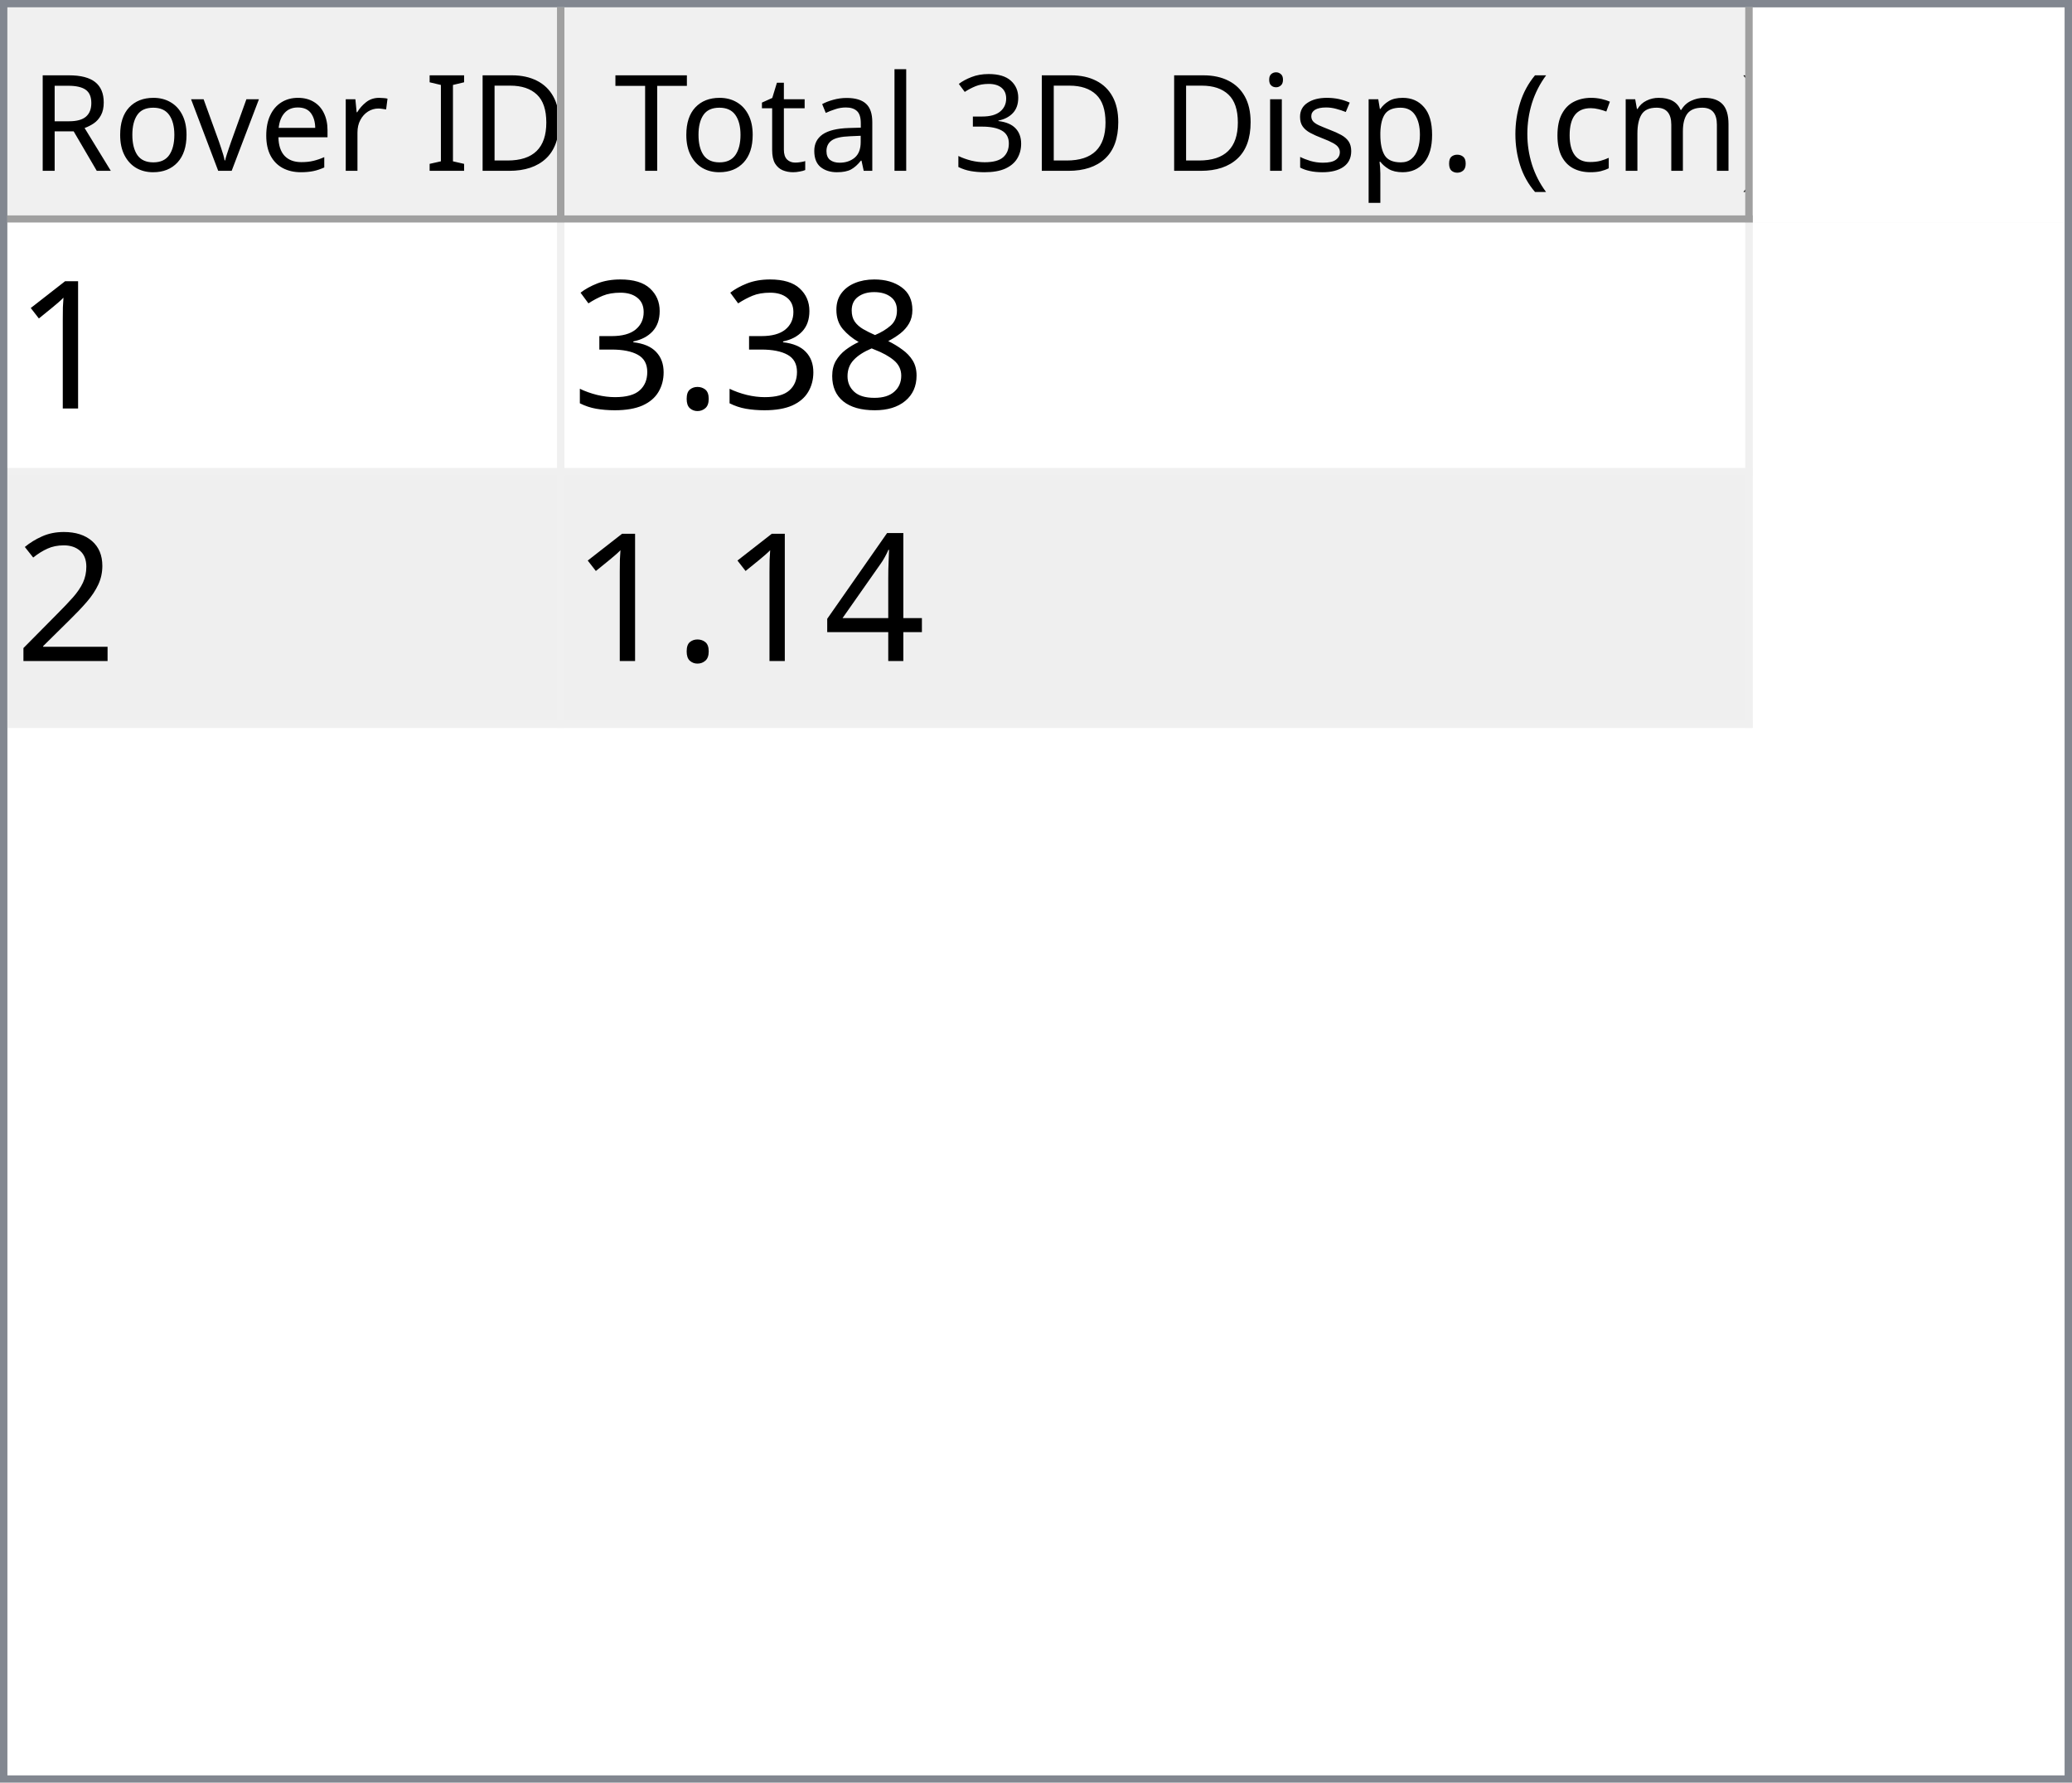
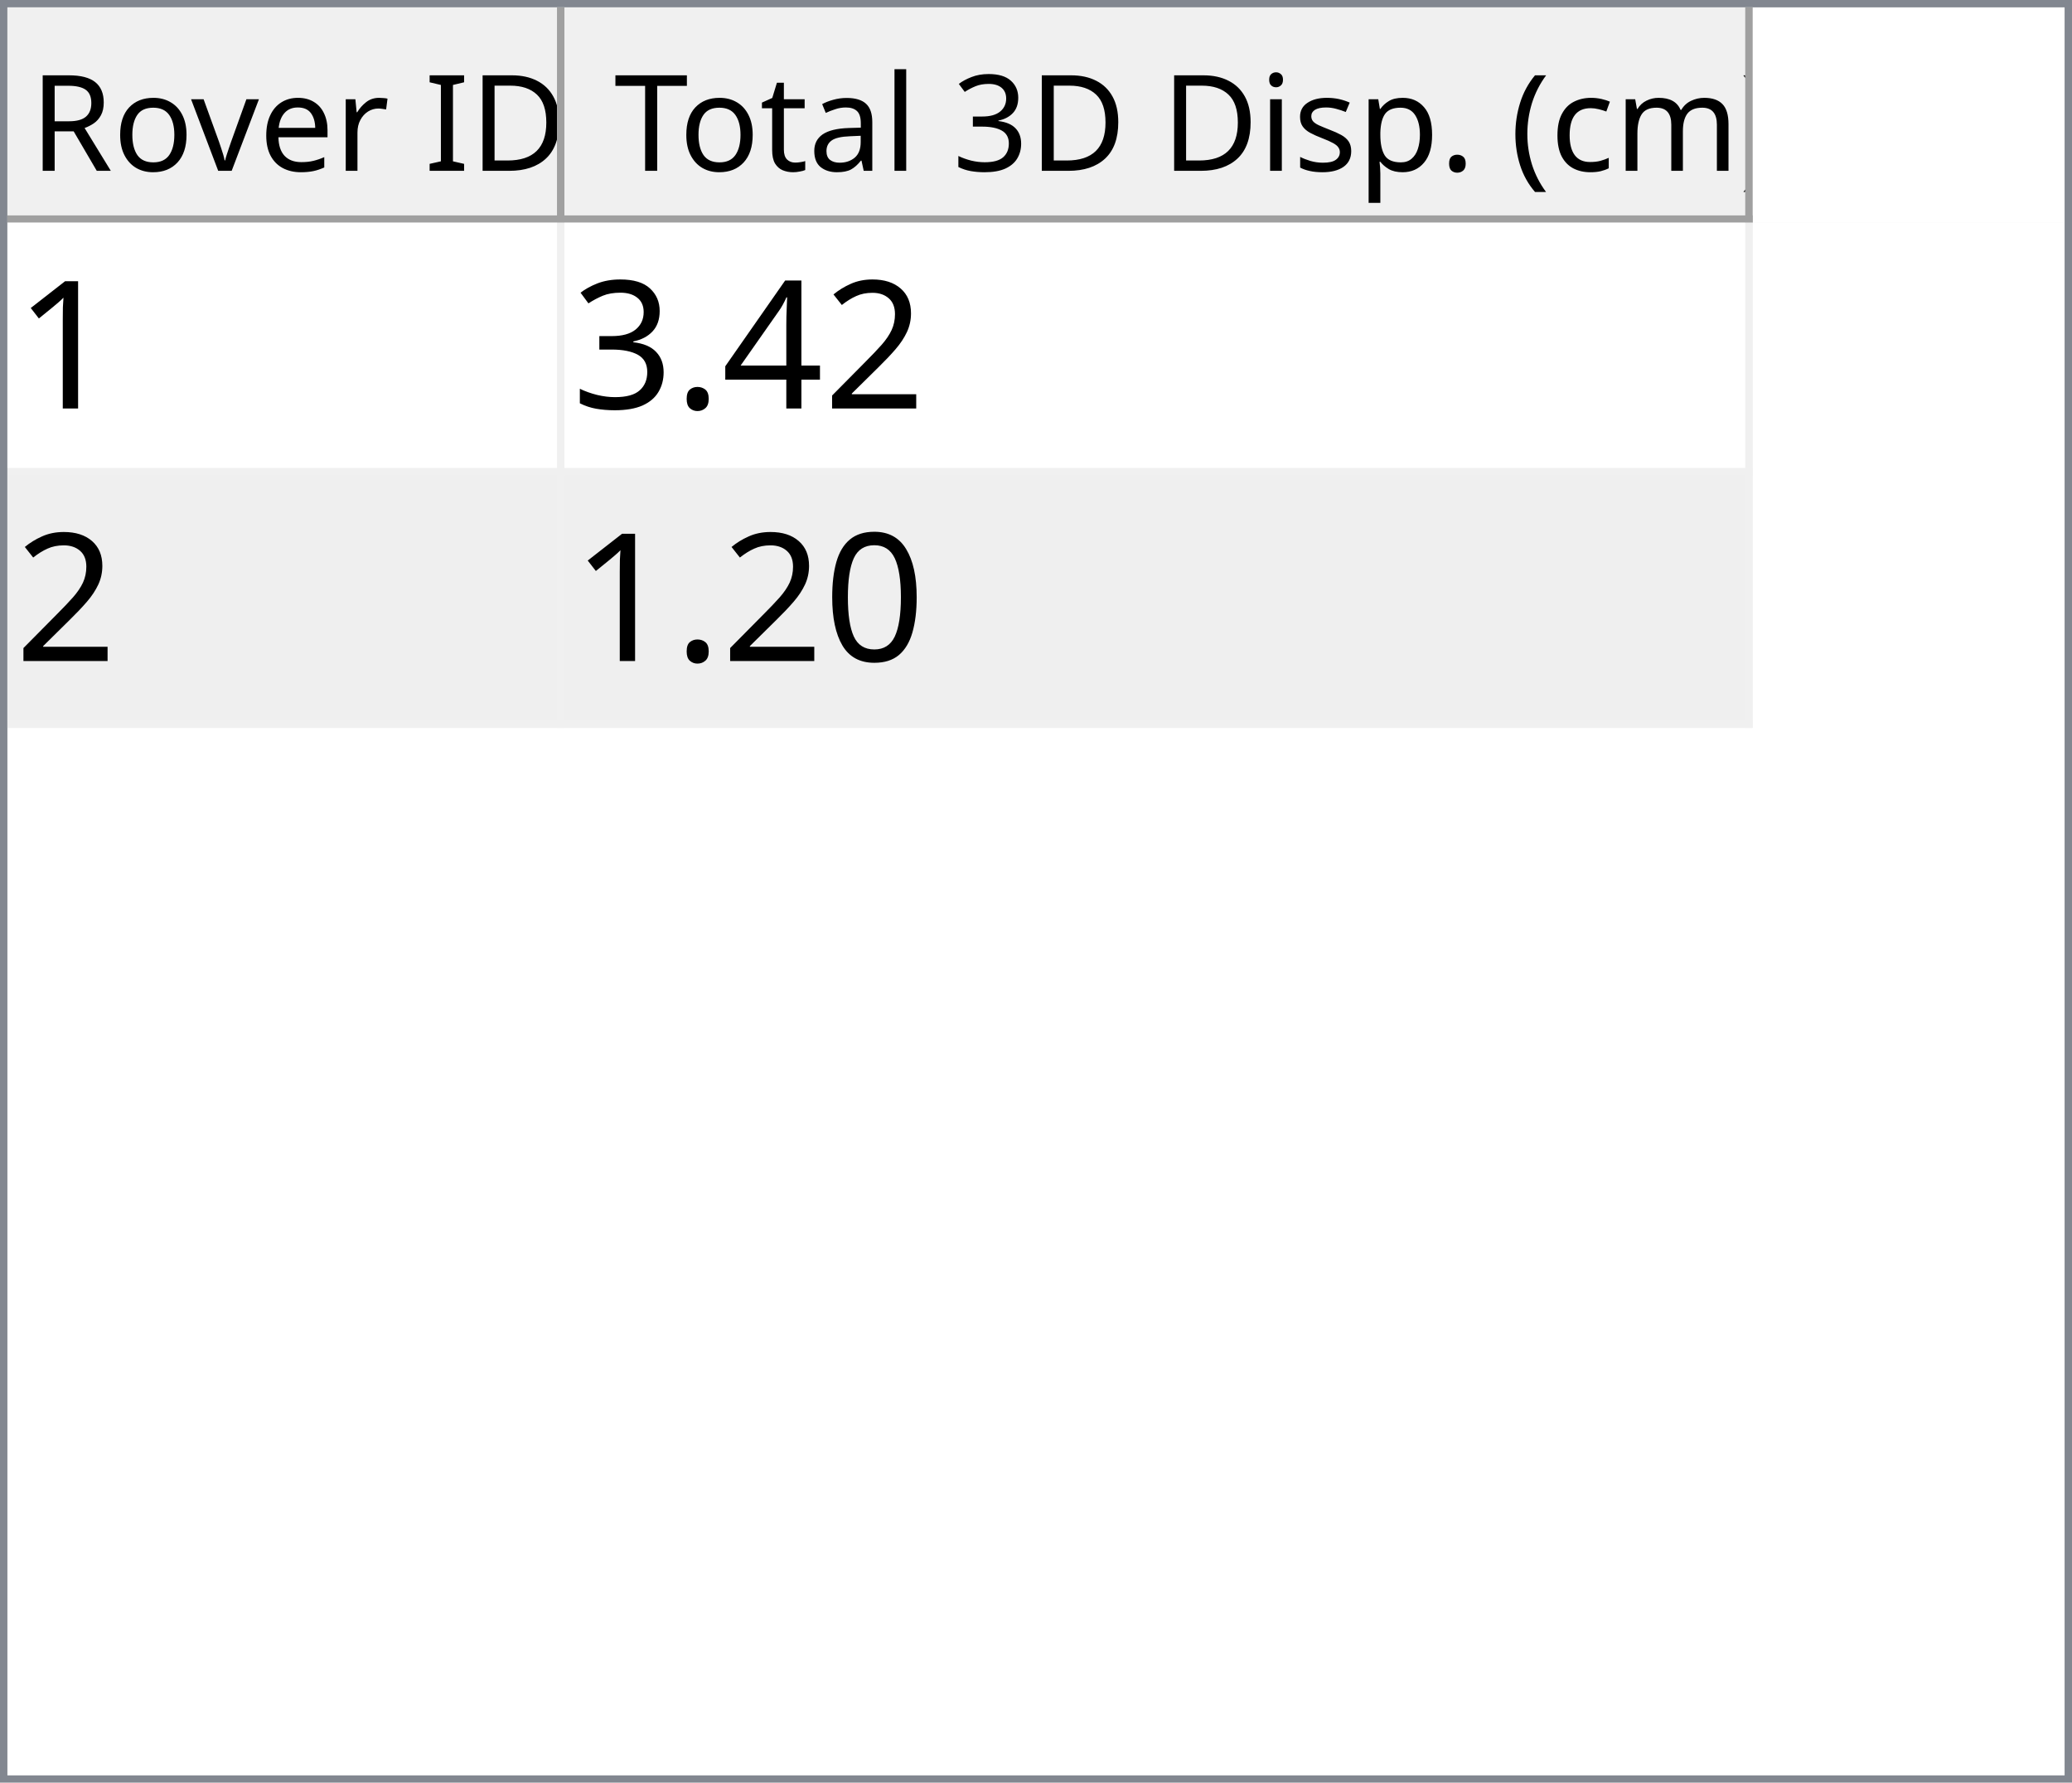
<svg xmlns="http://www.w3.org/2000/svg" style="fill-opacity:1; color-rendering:auto; color-interpolation:auto; text-rendering:auto; stroke:black; stroke-linecap:square; stroke-miterlimit:10; shape-rendering:auto; stroke-opacity:1; fill:black; stroke-dasharray:none; font-weight:normal; stroke-width:1; font-family:'Dialog'; font-style:normal; stroke-linejoin:miter; font-size:12px; stroke-dashoffset:0; image-rendering:auto;" width="279" height="240">
  <defs id="genericDefs" />
  <g>
    <defs id="defs1">
      <clipPath clipPathUnits="userSpaceOnUse" id="clipPath1">
        <path d="M0 0 L279 0 L279 240 L0 240 L0 0 Z" />
      </clipPath>
      <clipPath clipPathUnits="userSpaceOnUse" id="clipPath2">
        <path d="M0 0 L0 240 L279 240 L279 0 Z" />
      </clipPath>
      <clipPath clipPathUnits="userSpaceOnUse" id="clipPath3">
        <path d="M0 0 L0 29 L277 29 L277 0 Z" />
      </clipPath>
      <clipPath clipPathUnits="userSpaceOnUse" id="clipPath4">
        <path d="M0 0 L0 29 L75 29 L75 0 Z" />
      </clipPath>
      <clipPath clipPathUnits="userSpaceOnUse" id="clipPath5">
        <path d="M1 1 L1 28 L74 28 L74 1 Z" />
      </clipPath>
      <clipPath clipPathUnits="userSpaceOnUse" id="clipPath6">
        <path d="M0 0 L0 27 L73 27 L73 0 Z" />
      </clipPath>
      <clipPath clipPathUnits="userSpaceOnUse" id="clipPath7">
        <path d="M-0.5 -0.5 L-0.5 28.5 L74.5 28.5 L74.5 -0.5 Z" />
      </clipPath>
      <clipPath clipPathUnits="userSpaceOnUse" id="clipPath8">
        <path d="M0 0 L0 29 L160 29 L160 0 Z" />
      </clipPath>
      <clipPath clipPathUnits="userSpaceOnUse" id="clipPath9">
        <path d="M1 1 L1 28 L159 28 L159 1 Z" />
      </clipPath>
      <clipPath clipPathUnits="userSpaceOnUse" id="clipPath10">
        <path d="M0 0 L0 27 L158 27 L158 0 Z" />
      </clipPath>
      <clipPath clipPathUnits="userSpaceOnUse" id="clipPath11">
        <path d="M-0.5 -0.5 L-0.5 28.5 L159.5 28.5 L159.5 -0.5 Z" />
      </clipPath>
      <clipPath clipPathUnits="userSpaceOnUse" id="clipPath12">
        <path d="M0 0 L0 209 L277 209 L277 0 Z" />
      </clipPath>
      <clipPath clipPathUnits="userSpaceOnUse" id="clipPath13">
        <path d="M0 0 L0 68 L235 68 L235 0 Z" />
      </clipPath>
      <clipPath clipPathUnits="userSpaceOnUse" id="clipPath14">
        <path d="M-0.5 -0.5 L-0.5 67.5 L234.5 67.5 L234.5 -0.5 Z" />
      </clipPath>
      <clipPath clipPathUnits="userSpaceOnUse" id="clipPath15">
        <path d="M0 0 L0 33 L74 33 L74 0 Z" />
      </clipPath>
      <clipPath clipPathUnits="userSpaceOnUse" id="clipPath16">
        <path d="M0 0 L0 33 L159 33 L159 0 Z" />
      </clipPath>
      <font horiz-adv-x="64.551" id="font1">
        <font-face ascent="107.91" descent="25.098" units-per-em="100" style="font-style:normal; font-family:Segoe UI; font-weight:normal;" />
        <missing-glyph horiz-adv-x="64.551" d="M8.109 0 L8.109 68.266 L56.453 68.266 L56.453 0 L8.109 0 ZM15.328 7.234 L49.219 7.234 L49.219 61.031 L15.328 61.031 L15.328 7.234 Z" />
        <glyph unicode="D" horiz-adv-x="70.117" d="M9.188 0 L9.188 70.016 L28.516 70.016 Q65.531 70.016 65.531 35.891 Q65.531 19.672 55.25 9.836 Q44.969 0 27.734 0 L9.188 0 ZM17.391 62.594 L17.391 7.422 L27.828 7.422 Q41.609 7.422 49.273 14.797 Q56.938 22.172 56.938 35.688 Q56.938 62.594 28.328 62.594 L17.391 62.594 Z" />
        <glyph unicode="I" horiz-adv-x="26.611" d="M17.391 0 L9.188 0 L9.188 70.016 L17.391 70.016 L17.391 0 Z" />
        <glyph unicode=" " horiz-adv-x="27.393" d="" />
        <glyph unicode="r" horiz-adv-x="34.766" d="M34.188 41.891 Q32.078 43.5 28.125 43.5 Q23 43.5 19.555 38.672 Q16.109 33.844 16.109 25.484 L16.109 0 L8.109 0 L8.109 50 L16.109 50 L16.109 39.703 L16.312 39.703 Q18.016 44.969 21.531 47.922 Q25.047 50.875 29.391 50.875 Q32.516 50.875 34.188 50.203 L34.188 41.891 Z" />
        <glyph unicode="e" horiz-adv-x="52.295" d="M48.297 23 L12.984 23 Q13.188 14.656 17.484 10.109 Q21.781 5.562 29.297 5.562 Q37.75 5.562 44.828 11.141 L44.828 3.609 Q38.234 -1.172 27.391 -1.172 Q16.797 -1.172 10.742 5.641 Q4.688 12.453 4.688 24.812 Q4.688 36.469 11.305 43.82 Q17.922 51.172 27.734 51.172 Q37.547 51.172 42.922 44.828 Q48.297 38.484 48.297 27.203 L48.297 23 ZM40.094 29.781 Q40.047 36.719 36.75 40.578 Q33.453 44.438 27.594 44.438 Q21.922 44.438 17.969 40.383 Q14.016 36.328 13.094 29.781 L40.094 29.781 Z" />
        <glyph unicode="v" horiz-adv-x="47.9" d="M47.406 50 L27.484 0 L19.625 0 L0.688 50 L9.469 50 L22.172 13.672 Q23.578 9.672 23.922 6.688 L24.125 6.688 Q24.609 10.453 25.688 13.484 L38.969 50 L47.406 50 Z" />
        <glyph unicode="o" horiz-adv-x="58.594" d="M29 -1.172 Q17.922 -1.172 11.305 5.836 Q4.688 12.844 4.688 24.422 Q4.688 37.016 11.57 44.094 Q18.453 51.172 30.172 51.172 Q41.359 51.172 47.633 44.289 Q53.906 37.406 53.906 25.203 Q53.906 13.234 47.141 6.031 Q40.375 -1.172 29 -1.172 ZM29.594 44.438 Q21.875 44.438 17.383 39.188 Q12.891 33.938 12.891 24.703 Q12.891 15.828 17.43 10.695 Q21.969 5.562 29.594 5.562 Q37.359 5.562 41.531 10.594 Q45.703 15.625 45.703 24.906 Q45.703 34.281 41.531 39.359 Q37.359 44.438 29.594 44.438 Z" />
        <glyph unicode="R" horiz-adv-x="59.814" d="M59.375 0 L49.609 0 L37.891 19.625 Q36.281 22.359 34.766 24.289 Q33.25 26.219 31.664 27.438 Q30.078 28.656 28.25 29.219 Q26.422 29.781 24.125 29.781 L17.391 29.781 L17.391 0 L9.188 0 L9.188 70.016 L30.078 70.016 Q34.672 70.016 38.555 68.867 Q42.438 67.719 45.289 65.375 Q48.141 63.031 49.758 59.547 Q51.375 56.062 51.375 51.375 Q51.375 47.703 50.273 44.656 Q49.172 41.609 47.148 39.211 Q45.125 36.812 42.266 35.133 Q39.406 33.453 35.844 32.516 L35.844 32.328 Q37.594 31.547 38.891 30.547 Q40.188 29.547 41.359 28.18 Q42.531 26.812 43.68 25.078 Q44.828 23.344 46.234 21.047 L59.375 0 ZM17.391 62.594 L17.391 37.203 L28.516 37.203 Q31.594 37.203 34.203 38.133 Q36.812 39.062 38.719 40.797 Q40.625 42.531 41.703 45.047 Q42.781 47.562 42.781 50.688 Q42.781 56.297 39.141 59.445 Q35.5 62.594 28.609 62.594 L17.391 62.594 Z" />
        <glyph unicode=")" horiz-adv-x="30.176" d="M8.297 -15.922 L1.172 -15.922 Q16.406 2.344 16.406 26.812 Q16.406 51.469 1.078 70.016 L8.297 70.016 Q23.531 52.156 23.531 26.703 Q23.531 1.375 8.297 -15.922 Z" />
        <glyph unicode="m" horiz-adv-x="86.133" d="M79.109 0 L71.094 0 L71.094 28.719 Q71.094 37.016 68.531 40.727 Q65.969 44.438 59.906 44.438 Q54.781 44.438 51.195 39.75 Q47.609 35.062 47.609 28.516 L47.609 0 L39.594 0 L39.594 29.688 Q39.594 44.438 28.219 44.438 Q22.953 44.438 19.531 40.016 Q16.109 35.594 16.109 28.516 L16.109 0 L8.109 0 L8.109 50 L16.109 50 L16.109 42.094 L16.312 42.094 Q21.625 51.172 31.844 51.172 Q36.969 51.172 40.773 48.312 Q44.578 45.453 46 40.828 Q51.562 51.172 62.594 51.172 Q79.109 51.172 79.109 30.812 L79.109 0 Z" />
        <glyph unicode="c" horiz-adv-x="46.191" d="M42.188 2.297 Q36.422 -1.172 28.516 -1.172 Q17.828 -1.172 11.258 5.789 Q4.688 12.75 4.688 23.828 Q4.688 36.188 11.766 43.68 Q18.844 51.172 30.672 51.172 Q37.25 51.172 42.281 48.734 L42.281 40.531 Q36.719 44.438 30.375 44.438 Q22.703 44.438 17.797 38.945 Q12.891 33.453 12.891 24.516 Q12.891 15.719 17.508 10.641 Q22.125 5.562 29.891 5.562 Q36.422 5.562 42.188 9.906 L42.188 2.297 Z" />
        <glyph unicode="(" horiz-adv-x="30.176" d="M29.109 -15.922 L21.969 -15.922 Q6.844 1.375 6.844 26.703 Q6.844 52.156 21.969 70.016 L29.203 70.016 Q13.875 51.469 13.875 26.812 Q13.875 2.344 29.109 -15.922 Z" />
        <glyph unicode="." horiz-adv-x="21.68" d="M10.891 -1.078 Q8.641 -1.078 7.055 0.539 Q5.469 2.156 5.469 4.391 Q5.469 6.641 7.055 8.273 Q8.641 9.906 10.891 9.906 Q13.188 9.906 14.797 8.273 Q16.406 6.641 16.406 4.391 Q16.406 2.156 14.797 0.539 Q13.188 -1.078 10.891 -1.078 Z" />
        <glyph unicode="p" horiz-adv-x="58.789" d="M16.312 7.234 L16.109 7.234 L16.109 -23 L8.109 -23 L8.109 50 L16.109 50 L16.109 41.219 L16.312 41.219 Q22.219 51.172 33.594 51.172 Q43.266 51.172 48.688 44.461 Q54.109 37.75 54.109 26.469 Q54.109 13.922 48 6.375 Q41.891 -1.172 31.297 -1.172 Q21.578 -1.172 16.312 7.234 ZM16.109 27.391 L16.109 20.406 Q16.109 14.203 20.141 9.883 Q24.172 5.562 30.375 5.562 Q37.641 5.562 41.773 11.133 Q45.906 16.703 45.906 26.609 Q45.906 34.969 42.047 39.703 Q38.188 44.438 31.594 44.438 Q24.609 44.438 20.359 39.578 Q16.109 34.719 16.109 27.391 Z" />
        <glyph unicode="s" horiz-adv-x="42.432" d="M5.078 1.812 L5.078 10.406 Q11.625 5.562 19.484 5.562 Q30.031 5.562 30.031 12.594 Q30.031 14.594 29.125 15.992 Q28.219 17.391 26.68 18.461 Q25.141 19.531 23.07 20.383 Q21 21.234 18.609 22.172 Q15.281 23.484 12.766 24.828 Q10.25 26.172 8.57 27.859 Q6.891 29.547 6.031 31.695 Q5.172 33.844 5.172 36.719 Q5.172 40.234 6.789 42.945 Q8.406 45.656 11.086 47.484 Q13.766 49.312 17.211 50.242 Q20.656 51.172 24.312 51.172 Q30.812 51.172 35.938 48.922 L35.938 40.828 Q30.422 44.438 23.25 44.438 Q21 44.438 19.195 43.922 Q17.391 43.406 16.094 42.477 Q14.797 41.547 14.086 40.258 Q13.375 38.969 13.375 37.406 Q13.375 35.453 14.086 34.133 Q14.797 32.812 16.164 31.789 Q17.531 30.766 19.484 29.938 Q21.438 29.109 23.922 28.125 Q27.25 26.859 29.883 25.516 Q32.516 24.172 34.375 22.484 Q36.234 20.797 37.234 18.602 Q38.234 16.406 38.234 13.375 Q38.234 9.672 36.602 6.938 Q34.969 4.203 32.234 2.398 Q29.5 0.594 25.93 -0.289 Q22.359 -1.172 18.453 -1.172 Q10.75 -1.172 5.078 1.812 Z" />
        <glyph unicode="i" horiz-adv-x="24.219" d="M12.203 62.703 Q10.062 62.703 8.547 64.164 Q7.031 65.625 7.031 67.875 Q7.031 70.125 8.547 71.609 Q10.062 73.094 12.203 73.094 Q14.406 73.094 15.945 71.609 Q17.484 70.125 17.484 67.875 Q17.484 65.719 15.945 64.211 Q14.406 62.703 12.203 62.703 ZM16.109 0 L8.109 0 L8.109 50 L16.109 50 L16.109 0 Z" />
        <glyph unicode="3" horiz-adv-x="53.906" d="M46.531 19.828 Q46.531 15.094 44.75 11.211 Q42.969 7.328 39.719 4.57 Q36.469 1.812 31.93 0.297 Q27.391 -1.219 21.922 -1.219 Q11.922 -1.219 6 2.594 L6 11.188 Q13.094 5.609 22.219 5.609 Q25.875 5.609 28.828 6.539 Q31.781 7.469 33.906 9.227 Q36.031 10.984 37.18 13.477 Q38.328 15.969 38.328 19.094 Q38.328 32.812 18.797 32.812 L12.984 32.812 L12.984 39.594 L18.5 39.594 Q35.797 39.594 35.797 52.484 Q35.797 64.406 22.609 64.406 Q15.188 64.406 8.688 59.422 L8.688 67.188 Q15.375 71.188 24.609 71.188 Q29 71.188 32.57 69.969 Q36.141 68.75 38.68 66.555 Q41.219 64.359 42.609 61.281 Q44 58.203 44 54.5 Q44 40.672 30.031 36.719 L30.031 36.531 Q33.594 36.141 36.625 34.797 Q39.656 33.453 41.852 31.305 Q44.047 29.156 45.289 26.25 Q46.531 23.344 46.531 19.828 Z" />
        <glyph unicode="l" horiz-adv-x="24.219" d="M16.109 0 L8.109 0 L8.109 74.031 L16.109 74.031 L16.109 0 Z" />
        <glyph unicode="a" horiz-adv-x="50.879" d="M43.891 0 L35.891 0 L35.891 7.812 L35.688 7.812 Q30.469 -1.172 20.312 -1.172 Q12.844 -1.172 8.617 2.781 Q4.391 6.734 4.391 13.281 Q4.391 27.297 20.906 29.594 L35.891 31.688 Q35.891 44.438 25.594 44.438 Q16.547 44.438 9.281 38.281 L9.281 46.484 Q16.656 51.172 26.266 51.172 Q43.891 51.172 43.891 32.516 L43.891 0 ZM35.891 25.297 L23.828 23.641 Q18.266 22.859 15.43 20.875 Q12.594 18.891 12.594 13.875 Q12.594 10.203 15.211 7.883 Q17.828 5.562 22.172 5.562 Q28.125 5.562 32.008 9.742 Q35.891 13.922 35.891 20.312 L35.891 25.297 Z" />
        <glyph unicode="t" horiz-adv-x="33.887" d="M31.297 0.484 Q28.469 -1.078 23.828 -1.078 Q10.688 -1.078 10.688 13.578 L10.688 43.172 L2.094 43.172 L2.094 50 L10.688 50 L10.688 62.203 L18.703 64.797 L18.703 50 L31.297 50 L31.297 43.172 L18.703 43.172 L18.703 14.984 Q18.703 9.969 20.414 7.82 Q22.125 5.672 26.078 5.672 Q29.109 5.672 31.297 7.328 L31.297 0.484 Z" />
        <glyph unicode="T" horiz-adv-x="52.393" d="M50.594 62.594 L30.375 62.594 L30.375 0 L22.172 0 L22.172 62.594 L2 62.594 L2 70.016 L50.594 70.016 L50.594 62.594 Z" />
      </font>
      <font horiz-adv-x="75.0" id="font2">
        <font-face ascent="100.537" descent="21.973" units-per-em="100" style="font-style:normal; font-family:sans-serif; font-weight:normal;" />
        <missing-glyph horiz-adv-x="75.0" d="M12.5 0 L12.5 62.5 L62.5 62.5 L62.5 0 L12.5 0 ZM14.062 1.562 L60.938 1.562 L60.938 60.938 L14.062 60.938 L14.062 1.562 Z" />
        <glyph unicode="1" horiz-adv-x="55.615" d="M37.25 0 L28.469 0 L28.469 56 Q25.297 52.984 20.141 49.953 Q14.984 46.922 10.891 45.406 L10.891 53.906 Q18.266 57.375 23.781 62.305 Q29.297 67.234 31.594 71.875 L37.25 71.875 L37.25 0 Z" />
-         <glyph unicode="8" horiz-adv-x="55.615" d="M17.672 38.812 Q12.203 40.828 9.57 44.539 Q6.938 48.25 6.938 53.422 Q6.938 61.234 12.555 66.555 Q18.172 71.875 27.484 71.875 Q36.859 71.875 42.578 66.43 Q48.297 60.984 48.297 53.172 Q48.297 48.188 45.68 44.508 Q43.062 40.828 37.75 38.812 Q44.344 36.672 47.781 31.883 Q51.219 27.094 51.219 20.453 Q51.219 11.281 44.727 5.031 Q38.234 -1.219 27.641 -1.219 Q17.047 -1.219 10.547 5.055 Q4.047 11.328 4.047 20.703 Q4.047 27.688 7.594 32.398 Q11.141 37.109 17.672 38.812 ZM15.922 53.719 Q15.922 48.641 19.195 45.414 Q22.469 42.188 27.688 42.188 Q32.766 42.188 36.016 45.383 Q39.266 48.578 39.266 53.219 Q39.266 58.062 35.914 61.359 Q32.562 64.656 27.594 64.656 Q22.562 64.656 19.242 61.43 Q15.922 58.203 15.922 53.719 ZM13.094 20.656 Q13.094 16.891 14.875 13.375 Q16.656 9.859 20.172 7.93 Q23.688 6 27.734 6 Q34.031 6 38.133 10.055 Q42.234 14.109 42.234 20.359 Q42.234 26.703 38.016 30.859 Q33.797 35.016 27.438 35.016 Q21.234 35.016 17.164 30.914 Q13.094 26.812 13.094 20.656 Z" />
+         <glyph unicode="2" horiz-adv-x="55.615" d="M50.344 8.453 L50.344 0 L3.031 0 Q2.938 3.172 4.047 6.109 Q5.859 10.938 9.836 15.625 Q13.812 20.312 21.344 26.469 Q33.016 36.031 37.117 41.625 Q41.219 47.219 41.219 52.203 Q41.219 57.422 37.477 61.008 Q33.734 64.594 27.734 64.594 Q21.391 64.594 17.578 60.789 Q13.766 56.984 13.719 50.25 L4.688 51.172 Q5.609 61.281 11.664 66.578 Q17.719 71.875 27.938 71.875 Q38.234 71.875 44.242 66.164 Q50.25 60.453 50.25 52 Q50.25 47.703 48.492 43.555 Q46.734 39.406 42.656 34.812 Q38.578 30.219 29.109 22.219 Q21.188 15.578 18.945 13.211 Q16.703 10.844 15.234 8.453 L50.344 8.453 Z" />
+         <glyph unicode="4" horiz-adv-x="55.615" d="M32.328 0 L32.328 17.141 L1.266 17.141 L1.266 25.203 L33.938 71.578 L41.109 71.578 L41.109 25.203 L50.781 25.203 L50.781 17.141 L41.109 17.141 L41.109 0 L32.328 0 ZM32.328 25.203 L32.328 57.469 L9.906 25.203 L32.328 25.203 Z" />
        <glyph unicode="." horiz-adv-x="27.783" d="M9.078 0 L9.078 10.016 L19.094 10.016 L19.094 0 L9.078 0 Z" />
        <glyph unicode="3" horiz-adv-x="55.615" d="M4.203 18.891 L12.984 20.062 Q14.5 12.594 18.141 9.297 Q21.781 6 27 6 Q33.203 6 37.477 10.297 Q41.75 14.594 41.75 20.953 Q41.75 27 37.797 30.93 Q33.844 34.859 27.734 34.859 Q25.25 34.859 21.531 33.891 L22.516 41.609 Q23.391 41.5 23.922 41.5 Q29.547 41.5 34.039 44.43 Q38.531 47.359 38.531 53.469 Q38.531 58.297 35.258 61.477 Q31.984 64.656 26.812 64.656 Q21.688 64.656 18.266 61.43 Q14.844 58.203 13.875 51.766 L5.078 53.328 Q6.688 62.156 12.398 67.016 Q18.109 71.875 26.609 71.875 Q32.469 71.875 37.398 69.359 Q42.328 66.844 44.945 62.5 Q47.562 58.156 47.562 53.266 Q47.562 48.641 45.07 44.828 Q42.578 41.016 37.703 38.766 Q44.047 37.312 47.562 32.695 Q51.078 28.078 51.078 21.141 Q51.078 11.766 44.242 5.25 Q37.406 -1.266 26.953 -1.266 Q17.531 -1.266 11.305 4.352 Q5.078 9.969 4.203 18.891 Z" />
-         <glyph unicode="2" horiz-adv-x="55.615" d="M50.344 8.453 L50.344 0 L3.031 0 Q2.938 3.172 4.047 6.109 Q5.859 10.938 9.836 15.625 Q13.812 20.312 21.344 26.469 Q33.016 36.031 37.117 41.625 Q41.219 47.219 41.219 52.203 Q41.219 57.422 37.477 61.008 Q33.734 64.594 27.734 64.594 Q21.391 64.594 17.578 60.789 Q13.766 56.984 13.719 50.25 L4.688 51.172 Q5.609 61.281 11.664 66.578 Q17.719 71.875 27.938 71.875 Q38.234 71.875 44.242 66.164 Q50.25 60.453 50.25 52 Q50.25 47.703 48.492 43.555 Q46.734 39.406 42.656 34.812 Q38.578 30.219 29.109 22.219 Q21.188 15.578 18.945 13.211 Q16.703 10.844 15.234 8.453 L50.344 8.453 Z" />
-         <glyph unicode="4" horiz-adv-x="55.615" d="M32.328 0 L32.328 17.141 L1.266 17.141 L1.266 25.203 L33.938 71.578 L41.109 71.578 L41.109 25.203 L50.781 25.203 L50.781 17.141 L41.109 17.141 L41.109 0 L32.328 0 ZM32.328 25.203 L32.328 57.469 L9.906 25.203 L32.328 25.203 Z" />
+         <glyph unicode="0" horiz-adv-x="55.615" d="M4.156 35.297 Q4.156 48 6.766 55.742 Q9.375 63.484 14.523 67.68 Q19.672 71.875 27.484 71.875 Q33.25 71.875 37.594 69.555 Q41.938 67.234 44.773 62.867 Q47.609 58.5 49.219 52.227 Q50.828 45.953 50.828 35.297 Q50.828 22.703 48.242 14.969 Q45.656 7.234 40.508 3.008 Q35.359 -1.219 27.484 -1.219 Q17.141 -1.219 11.234 6.203 Q4.156 15.141 4.156 35.297 ZM13.188 35.297 Q13.188 17.672 17.312 11.836 Q21.438 6 27.484 6 Q33.547 6 37.672 11.859 Q41.797 17.719 41.797 35.297 Q41.797 52.984 37.672 58.789 Q33.547 64.594 27.391 64.594 Q21.344 64.594 17.719 59.469 Q13.188 52.938 13.188 35.297 Z" />
      </font>
    </defs>
    <g style="fill:white; stroke:white;">
      <rect x="0" y="0" width="279" style="clip-path:url(#clipPath1); stroke:none;" height="240" />
    </g>
    <g style="fill:white; text-rendering:optimizeSpeed; color-rendering:optimizeSpeed; image-rendering:optimizeSpeed; shape-rendering:crispEdges; stroke:white; color-interpolation:sRGB;">
      <rect x="0" width="279" height="240" y="0" style="stroke:none;" />
      <path style="stroke:none;" d="M0 240 L279 240 L279 0 L0 0 Z" />
    </g>
    <g style="fill:rgb(240,240,240); font-size:18px; font-family:'Segoe UI'; stroke:rgb(240,240,240);">
      <rect x="0" y="0" width="279" style="clip-path:url(#clipPath2); stroke:none;" height="240" />
    </g>
    <g style="fill:rgb(130,135,144); font-size:18px; font-family:'Segoe UI'; stroke:rgb(130,135,144);">
      <path d="M0 0 L279 0 L279 240 L0 240 L0 0 ZM1 1 L278 1 L278 239 L1 239 L1 1 Z" style="fill-rule:evenodd; clip-path:url(#clipPath2); stroke:none;" />
    </g>
    <g style="fill:white; font-size:18px; font-family:'Segoe UI'; stroke:white;" transform="translate(1,1)">
      <rect x="0" y="0" width="277" style="clip-path:url(#clipPath3); stroke:none;" height="29" />
    </g>
    <g style="fill:rgb(240,240,240); font-size:18px; font-family:'Segoe UI'; stroke:rgb(240,240,240);" transform="translate(1,1)">
      <rect x="0" y="0" width="75" style="clip-path:url(#clipPath4); stroke:none;" height="29" />
    </g>
    <g style="font-family:'Segoe UI'; font-size:18px;" transform="translate(2,2)">
      <text x="2" xml:space="preserve" y="21" style="clip-path:url(#clipPath6); stroke:none;">Rover ID</text>
    </g>
    <g transform="translate(1.5,1.5)" style="fill:rgb(160,160,160); font-size:18px; font-family:'Segoe UI'; stroke:rgb(160,160,160); stroke-linejoin:bevel;">
      <line x1="74" x2="74" y1="0" style="fill:none; clip-path:url(#clipPath7);" y2="28" />
    </g>
    <g transform="matrix(1,0,0,1,1,1) translate(0.5,0.5)" style="fill:rgb(160,160,160); font-size:18px; font-family:'Segoe UI'; stroke:rgb(160,160,160); stroke-linejoin:bevel;">
      <line x1="0" x2="74" y1="28" style="fill:none; clip-path:url(#clipPath7);" y2="28" />
    </g>
    <g style="fill:rgb(240,240,240); font-size:18px; font-family:'Segoe UI'; stroke:rgb(240,240,240);" transform="translate(76,1)">
      <rect x="0" y="0" width="160" style="clip-path:url(#clipPath8); stroke:none;" height="29" />
    </g>
    <g style="font-family:'Segoe UI'; font-size:18px;" transform="translate(77,2)">
      <text x="1" xml:space="preserve" y="21" style="clip-path:url(#clipPath10); stroke:none;"> Total 3D Disp. (cm)</text>
    </g>
    <g transform="translate(76.5,1.5)" style="fill:rgb(160,160,160); font-size:18px; font-family:'Segoe UI'; stroke:rgb(160,160,160); stroke-linejoin:bevel;">
      <line x1="159" x2="159" y1="0" style="fill:none; clip-path:url(#clipPath11);" y2="28" />
    </g>
    <g transform="matrix(1,0,0,1,76,1) translate(0.5,0.5)" style="fill:rgb(160,160,160); font-size:18px; font-family:'Segoe UI'; stroke:rgb(160,160,160); stroke-linejoin:bevel;">
      <line x1="0" x2="159" y1="28" style="fill:none; clip-path:url(#clipPath11);" y2="28" />
    </g>
    <g style="fill:white; font-size:18px; font-family:'Segoe UI'; stroke:white;" transform="translate(1,30)">
      <rect x="0" y="0" width="277" style="clip-path:url(#clipPath12); stroke:none;" height="209" />
    </g>
    <g style="fill:rgb(240,240,240); font-size:24px; font-family:sans-serif; stroke:rgb(240,240,240);" transform="translate(1,30)">
      <rect x="0" y="0" width="235" style="clip-path:url(#clipPath13); stroke:none;" height="68" />
      <line transform="translate(0.5,0.5)" x1="0" x2="234" y1="33" style="clip-path:url(#clipPath14); fill:none; stroke-linejoin:bevel;" y2="33" />
    </g>
    <g transform="matrix(1,0,0,1,1,30) translate(0.5,0.5)" style="fill:rgb(240,240,240); font-size:24px; font-family:sans-serif; stroke:rgb(240,240,240); stroke-linejoin:bevel;">
      <line x1="0" x2="234" y1="67" style="fill:none; clip-path:url(#clipPath14);" y2="67" />
    </g>
    <g transform="matrix(1,0,0,1,1,30) translate(0.5,0.5)" style="fill:rgb(240,240,240); font-size:24px; font-family:sans-serif; stroke:rgb(240,240,240); stroke-linejoin:bevel;">
      <line x1="74" x2="74" y1="0" style="fill:none; clip-path:url(#clipPath14);" y2="67" />
    </g>
    <g transform="matrix(1,0,0,1,1,30) translate(0.5,0.5)" style="fill:rgb(240,240,240); font-size:24px; font-family:sans-serif; stroke:rgb(240,240,240); stroke-linejoin:bevel;">
      <line x1="234" x2="234" y1="0" style="fill:none; clip-path:url(#clipPath14);" y2="67" />
    </g>
    <g style="fill:white; font-size:24px; font-family:sans-serif; stroke:white;" transform="matrix(1,0,0,1,1,30)">
      <rect x="0" y="0" width="74" style="clip-path:url(#clipPath15); stroke:none;" height="33" />
      <text x="1" y="25" style="fill:black; clip-path:url(#clipPath15); stroke:none;" xml:space="preserve">1</text>
    </g>
    <g style="fill:white; font-size:24px; font-family:sans-serif; stroke:white;" transform="matrix(1,0,0,1,1,30) translate(75,0)">
      <rect x="0" y="0" width="159" style="clip-path:url(#clipPath16); stroke:none;" height="33" />
-       <text x="1" y="25" style="fill:black; clip-path:url(#clipPath16); stroke:none;" xml:space="preserve">3.38</text>
+       <text x="1" y="25" style="fill:black; clip-path:url(#clipPath16); stroke:none;" xml:space="preserve">3.42</text>
    </g>
    <g style="fill:rgb(239,239,239); font-size:24px; font-family:sans-serif; stroke:rgb(239,239,239);" transform="matrix(1,0,0,1,1,30) translate(0,34)">
      <rect x="0" y="0" width="74" style="clip-path:url(#clipPath15); stroke:none;" height="33" />
      <text x="1" y="25" style="fill:black; clip-path:url(#clipPath15); stroke:none;" xml:space="preserve">2</text>
    </g>
    <g style="fill:rgb(239,239,239); font-size:24px; font-family:sans-serif; stroke:rgb(239,239,239);" transform="matrix(1,0,0,1,1,30) translate(75,34)">
      <rect x="0" y="0" width="159" style="clip-path:url(#clipPath16); stroke:none;" height="33" />
-       <text x="1" y="25" style="fill:black; clip-path:url(#clipPath16); stroke:none;" xml:space="preserve">1.14</text>
+       <text x="1" y="25" style="fill:black; clip-path:url(#clipPath16); stroke:none;" xml:space="preserve">1.20</text>
    </g>
  </g>
</svg>
